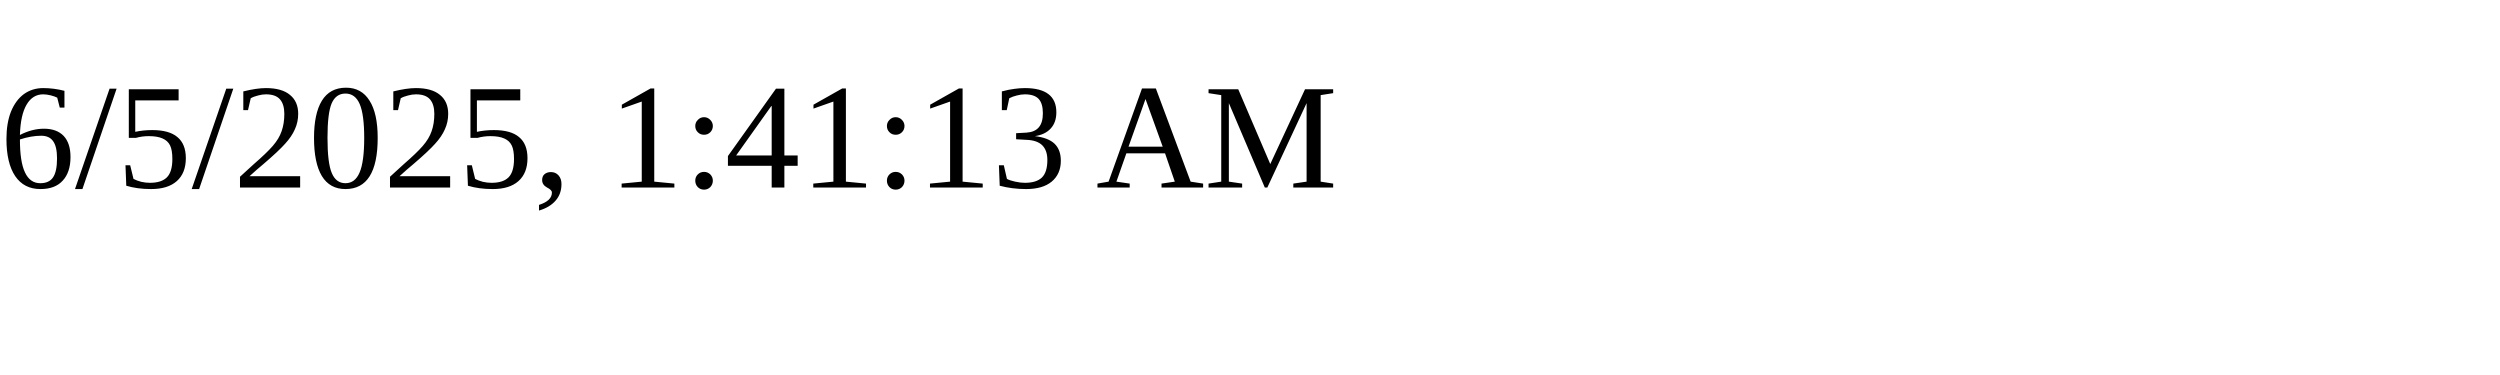
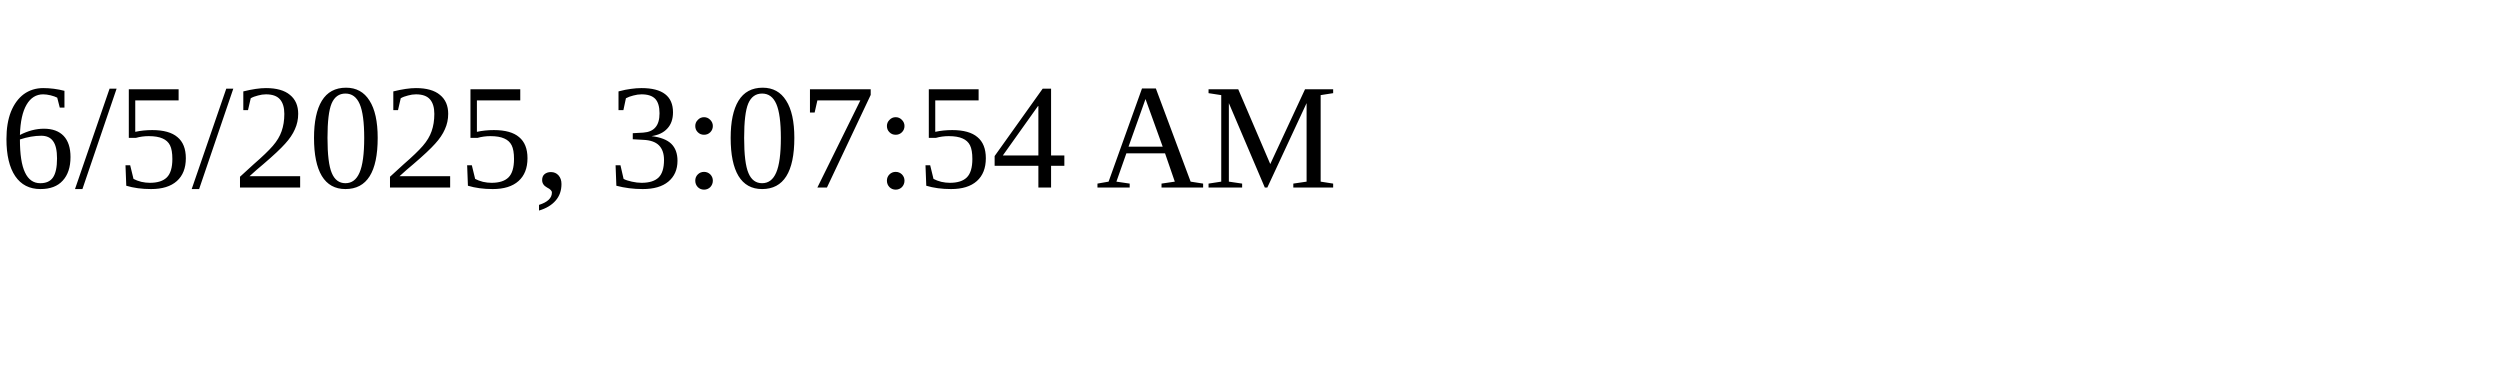
<svg xmlns="http://www.w3.org/2000/svg" height="30" width="200">
-   <text x="0" y="15">6/5/2025, 1:41:13 AM</text>
+   <text x="0" y="15">6/5/2025, 3:07:54 AM</text>
</svg>
